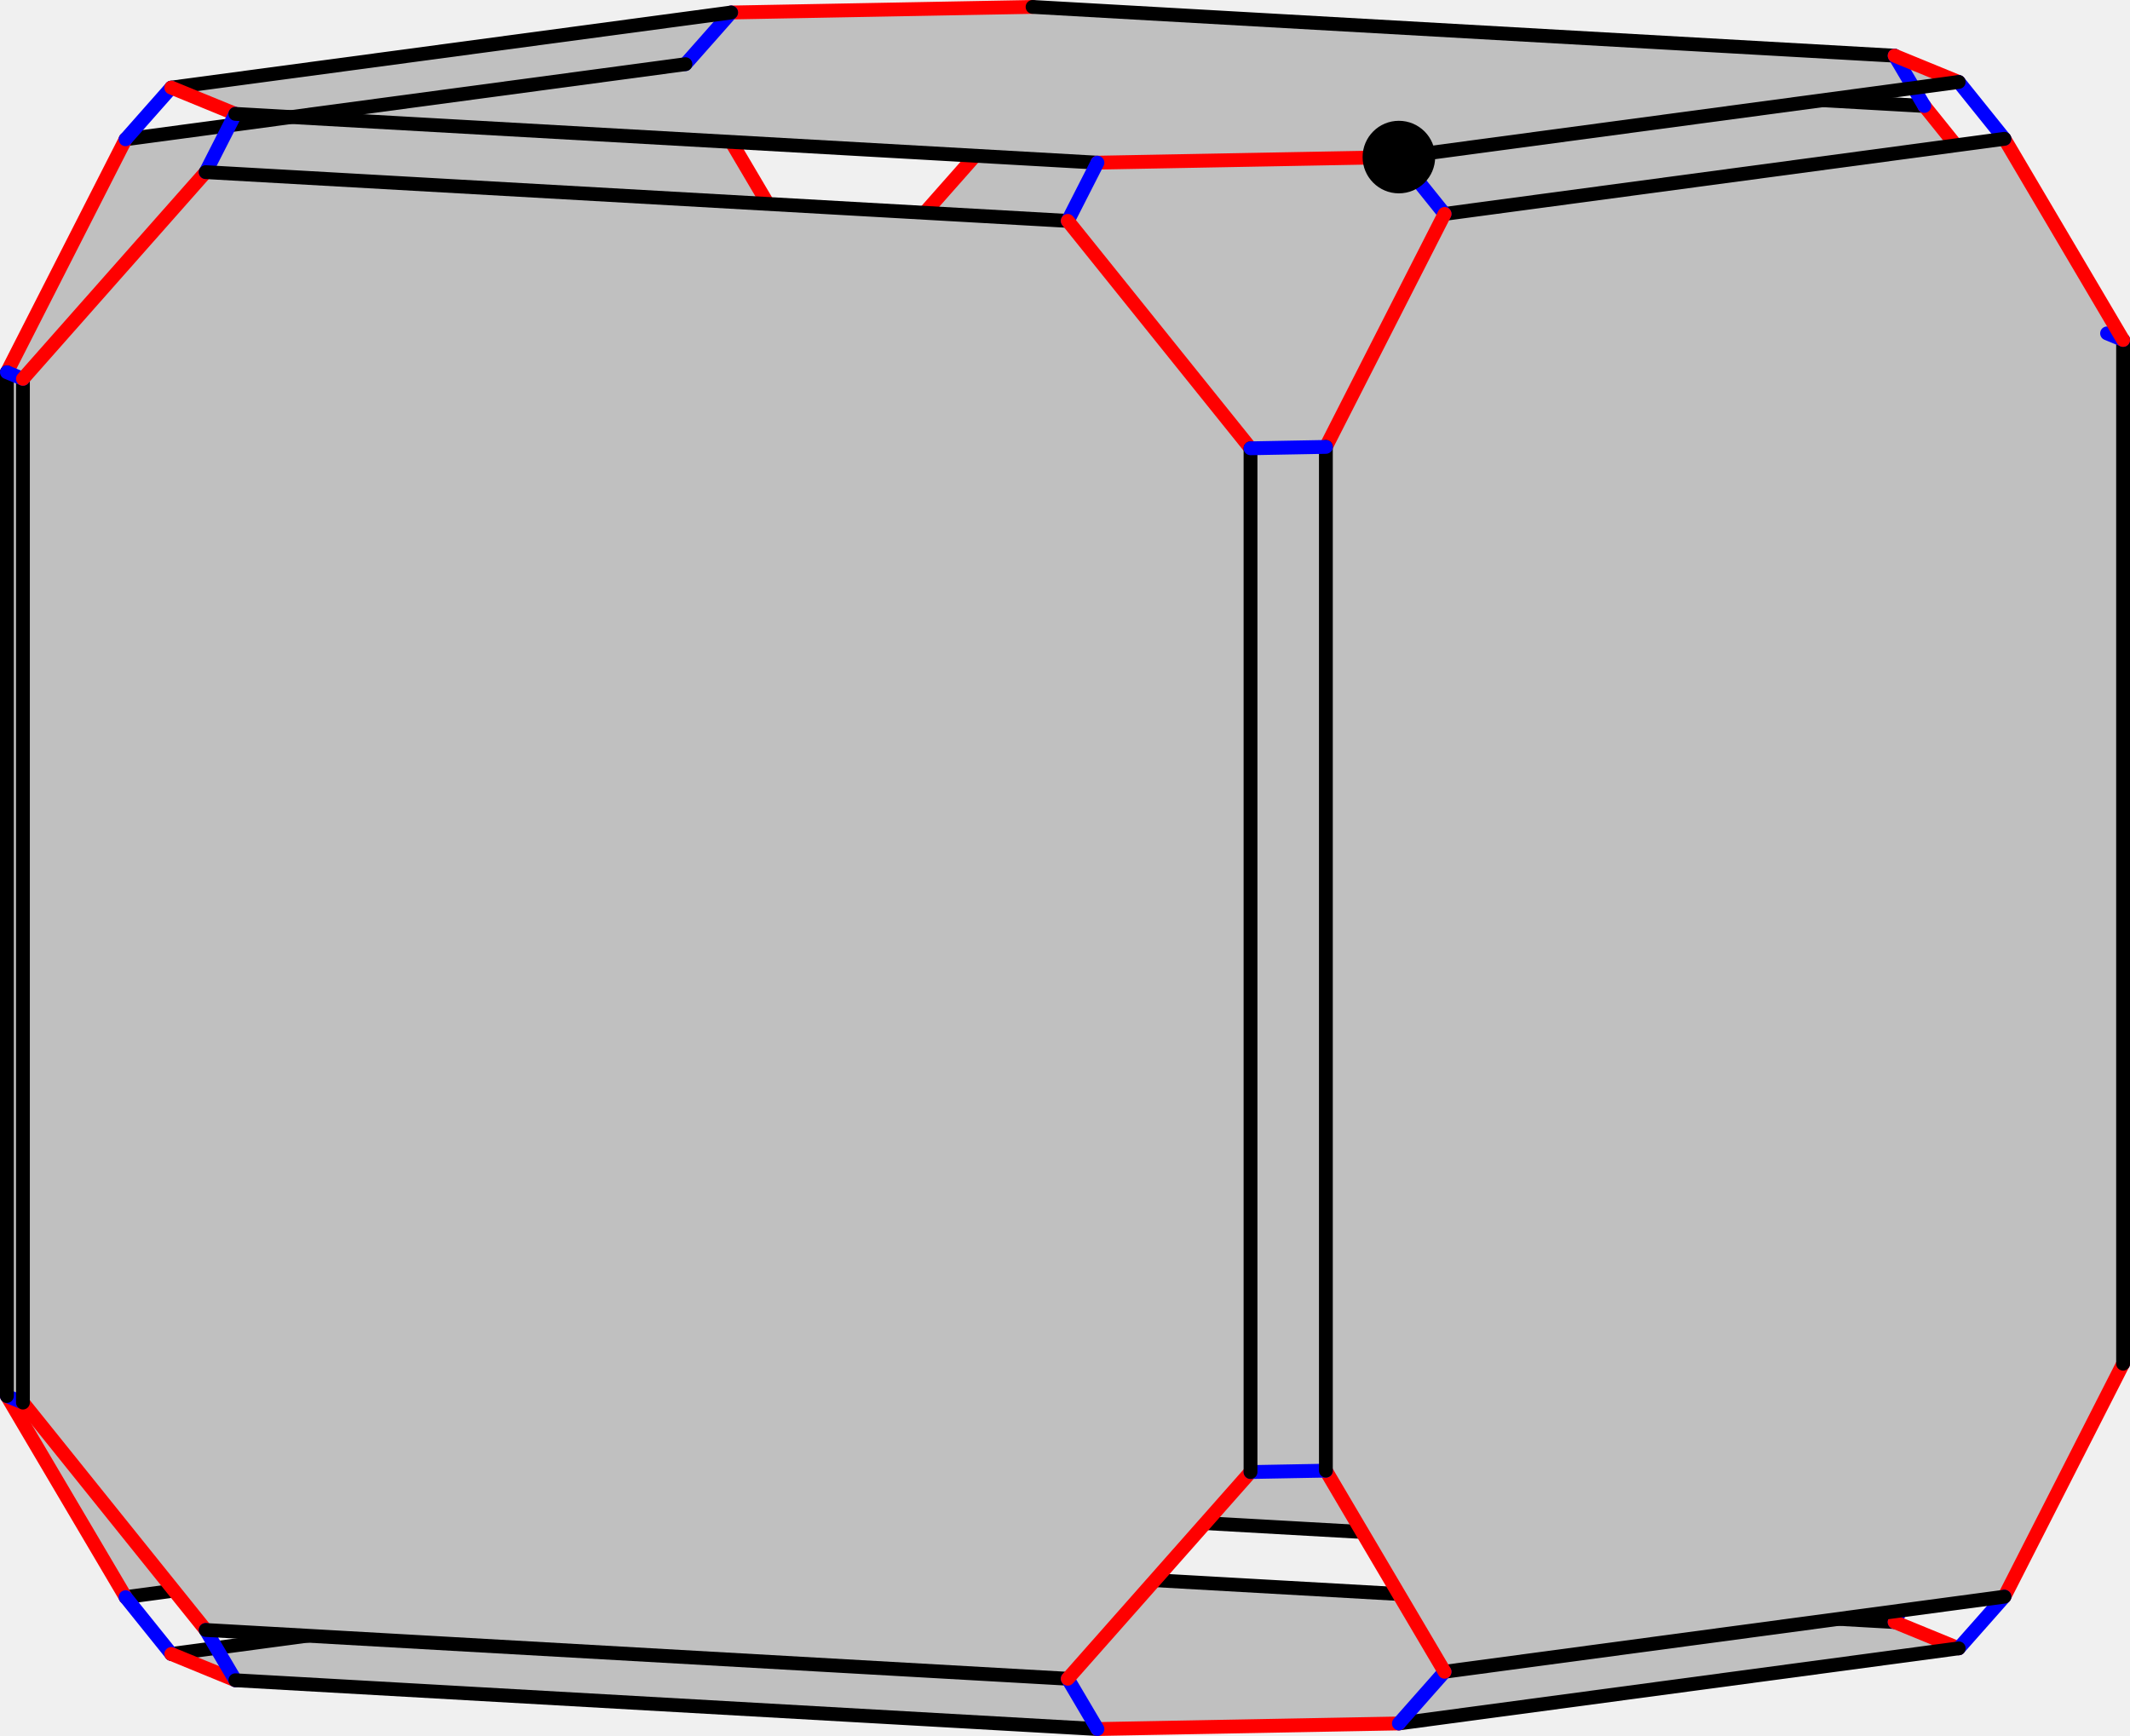
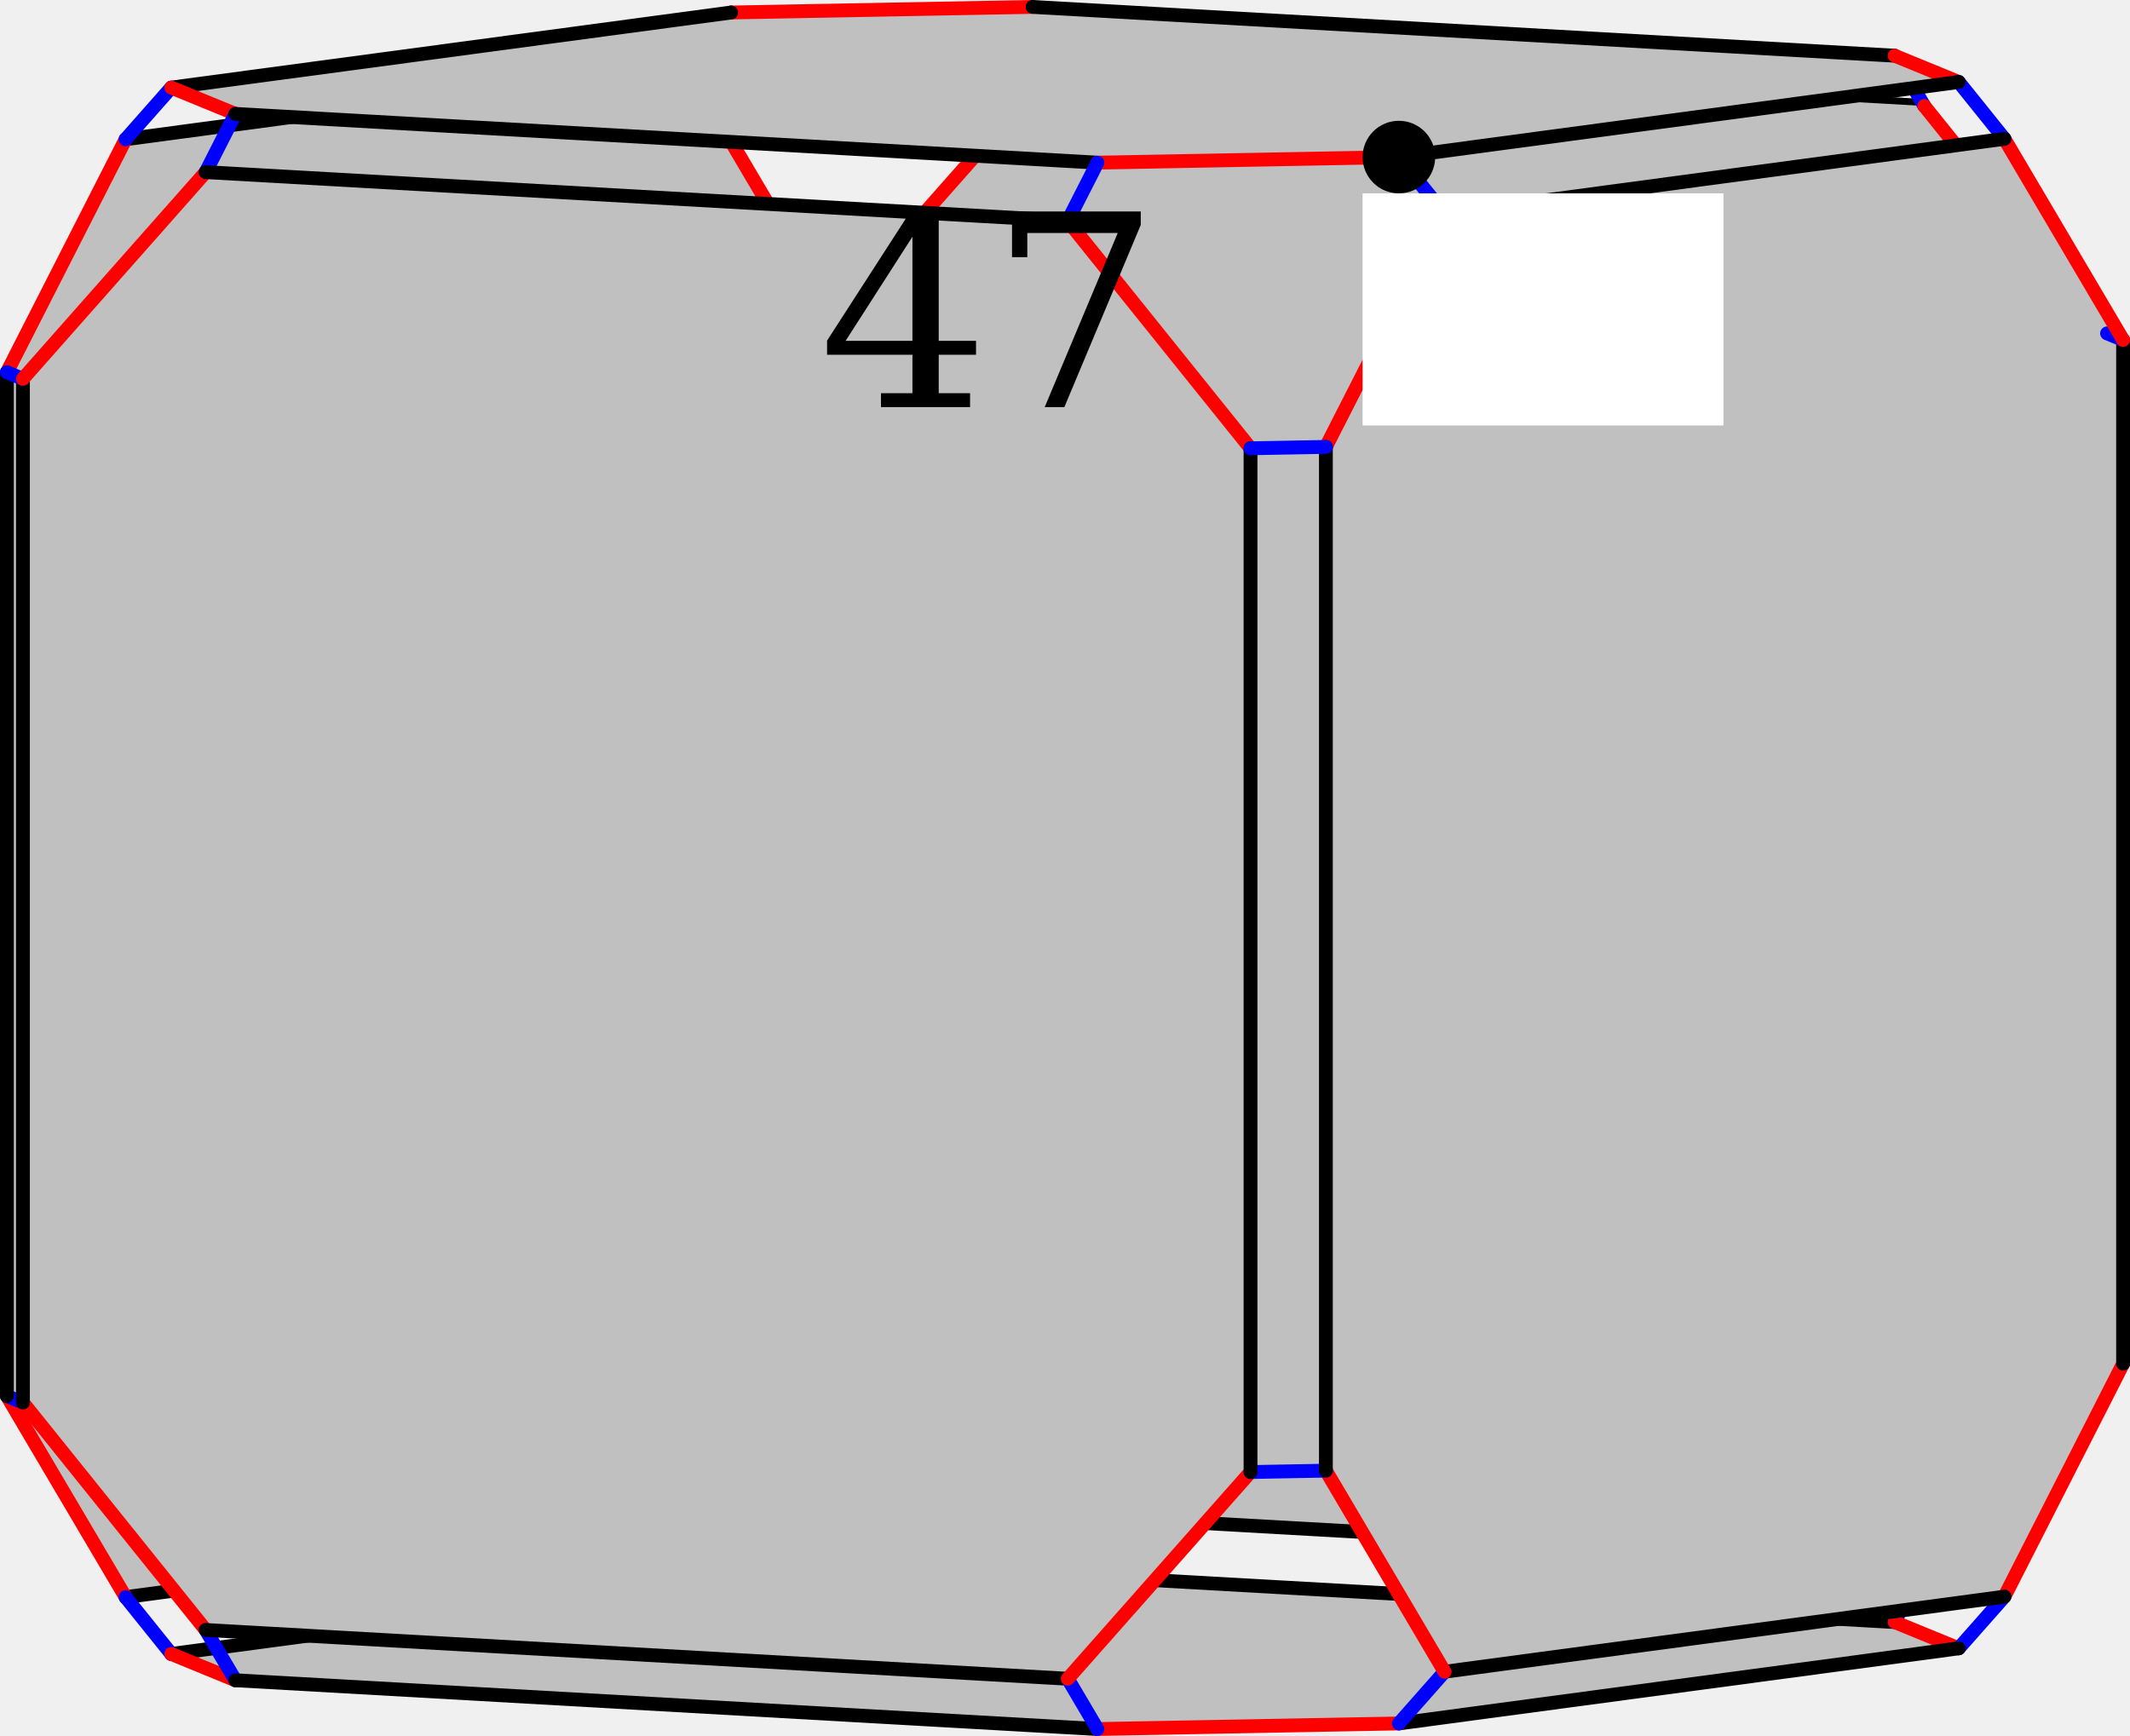
<svg xmlns="http://www.w3.org/2000/svg" width="616.36" height="502.439" version="1.1" id="svg1">
  <defs id="defs1" />
  <style id="style">
		.arc0 {
			fill:none;
			fill-rule:evenodd;
			stroke:black;
			stroke-width:4;
			stroke-linecap:round;
			stroke-linejoin:round;
			stroke-opacity:1;
		}
		.arc1 {
			fill:none;
			fill-rule:evenodd;
			stroke:red;
			stroke-width:4;
			stroke-linecap:round;
			stroke-linejoin:round;
			stroke-opacity:1;
		}
		.arc2 {
			fill:none;
			fill-rule:evenodd;
			stroke:blue;
			stroke-width:4;
			stroke-linecap:round;
			stroke-linejoin:round;
			stroke-opacity:1;
		}
		.arc3 {
			fill:none;
			fill-rule:evenodd;
			stroke:green;
			stroke-width:4;
			stroke-linecap:round;
			stroke-linejoin:round;
			stroke-opacity:1;
		}
		.topological-dart {
			fill:#000000;
			stroke:#000000;
			stroke-width:0;
			stroke-linecap:round;
			stroke-linejoin:round;
			stroke-dasharray:none;
			paint-order:markers fill stroke;
		}
	</style>
+   <line class="arc0" id="link21_@0_16" x1="307.384" y1="16.553" x2="556.838" y2="30.672" />
  <polygon points="649.704,69.333 899.158,83.452 952.045,149.266 952.045,445.574 899.158,505.402 649.704,491.283 596.816,425.469 596.816,129.161 " id="face_20_21_16_15_14_13_18_19" style="fill:#c0c0c0;stroke:none" opacity="1" transform="translate(-342.32,-52.78046)" />
  <line class="arc1" id="link19_@1_18" x1="254.496" y1="372.688" x2="307.384" y2="438.502" />
  <line class="arc2" id="link19_@2_24" x1="254.496" y1="372.688" x2="232.688" y2="373.092" />
  <line class="arc0" id="link19_@0_20" x1="254.496" y1="372.688" x2="254.496" y2="76.38" />
  <polygon points="540.663,71.353 378.665,93.095 344.32,160.525 344.32,456.833 378.665,515.044 540.663,493.303 575.008,425.873 575.008,129.565 " id="face_25_26_31_30_29_28_23_24" style="fill:#c0c0c0;stroke:none" opacity="1" transform="translate(-342.32,-52.78046)" />
  <line class="arc1" id="link24_@1_23" x1="232.688" y1="373.092" x2="198.343" y2="440.522" />
  <line class="arc0" id="link24_@0_25" x1="232.688" y1="373.092" x2="232.688" y2="76.784" />
  <line class="arc1" id="link20_@1_21" x1="254.496" y1="76.38" x2="307.384" y2="16.553" />
  <line class="arc2" id="link20_@2_25" x1="254.496" y1="76.38" x2="232.688" y2="76.784" />
  <line class="arc2" id="link18_@2_0" x1="307.384" y1="438.502" x2="298.797" y2="455.36" />
  <line class="arc0" id="link18_@0_13" x1="307.384" y1="438.502" x2="556.838" y2="452.621" />
  <line class="arc1" id="link25_@1_26" x1="232.688" y1="76.784" x2="198.343" y2="18.573" />
  <polygon points="909.113,529.862 747.116,551.604 659.883,553.22 410.429,539.101 391.887,531.498 553.885,509.757 641.117,508.14 890.571,522.259 " id="face_7_6_5_4_3_2_1_0" style="fill:#c0c0c0;stroke:none" opacity="1" transform="translate(-342.32,-52.78046)" />
  <line class="arc1" id="link0_@1_1" x1="298.797" y1="455.36" x2="211.565" y2="456.976" />
  <line class="arc0" id="link0_@0_7" x1="298.797" y1="455.36" x2="548.251" y2="469.479" />
  <line class="arc2" id="link23_@2_1" x1="198.343" y1="440.522" x2="211.565" y2="456.976" />
  <line class="arc0" id="link23_@0_28" x1="198.343" y1="440.522" x2="36.345" y2="462.264" />
  <line class="arc0" id="link1_@0_2" x1="211.565" y1="456.976" x2="49.567" y2="478.717" />
  <line class="arc2" id="link21_@2_22" x1="307.384" y1="16.553" x2="298.797" y2="2" />
-   <line class="arc0" id="link21_@0_16" x1="307.384" y1="16.553" x2="556.838" y2="30.672" />
+   <line class="arc0" id="link26_@0_31" x1="198.343" y1="18.573" x2="36.345" y2="40.314" />
+   <line class="arc2" id="link26_@2_27" x1="198.343" y1="18.573" x2="211.565" y2="3.616" />
+   <line class="arc2" id="link16_@2_17" x1="556.838" y1="30.672" x2="548.251" y2="16.119" />
  <polygon points="909.113,76.502 747.116,98.244 659.883,99.86 410.429,85.741 391.887,78.138 553.885,56.396 641.117,54.78 890.571,68.899 " id="face_17_12_47_42_37_32_27_22" style="fill:#c0c0c0;stroke:none" opacity="1" transform="translate(-342.32,-52.78046)" />
  <line class="arc1" id="link22_@1_27" x1="298.797" y1="2" x2="211.565" y2="3.616" />
  <line class="arc0" id="link22_@0_17" x1="298.797" y1="2" x2="548.251" y2="16.119" />
-   <line class="arc2" id="link26_@2_27" x1="198.343" y1="18.573" x2="211.565" y2="3.616" />
-   <line class="arc0" id="link26_@0_31" x1="198.343" y1="18.573" x2="36.345" y2="40.314" />
  <line class="arc0" id="link27_@0_32" x1="211.565" y1="3.616" x2="49.567" y2="25.357" />
  <line class="arc1" id="link13_@1_14" x1="556.838" y1="452.621" x2="609.725" y2="392.794" />
  <line class="arc2" id="link13_@2_7" x1="556.838" y1="452.621" x2="548.251" y2="469.479" />
  <line class="arc1" id="link7_@1_6" x1="548.251" y1="469.479" x2="566.793" y2="477.082" />
  <line class="arc1" id="link16_@1_15" x1="556.838" y1="30.672" x2="609.725" y2="96.486" />
-   <line class="arc2" id="link16_@2_17" x1="556.838" y1="30.672" x2="548.251" y2="16.119" />
  <line class="arc2" id="link14_@2_9" x1="609.725" y1="392.794" x2="614.36" y2="394.695" />
  <line class="arc0" id="link14_@0_15" x1="609.725" y1="392.794" x2="609.725" y2="96.486" />
  <line class="arc1" id="link17_@1_12" x1="548.251" y1="16.119" x2="566.793" y2="23.722" />
  <polygon points="922.335,92.956 760.338,114.697 725.992,182.127 725.992,478.435 760.338,536.647 922.335,514.905 956.68,447.475 956.68,151.167 " id="face_10_11_46_45_44_43_8_9" style="fill:#c0c0c0;stroke:none" opacity="1" transform="translate(-342.32,-52.78046)" />
  <line class="arc1" id="link9_@1_8" x1="614.36" y1="394.695" x2="580.015" y2="462.125" />
  <line class="arc0" id="link9_@0_10" x1="614.36" y1="394.695" x2="614.36" y2="98.387" />
  <line class="arc2" id="link15_@2_10" x1="609.725" y1="96.486" x2="614.36" y2="98.387" />
  <line class="arc1" id="link10_@1_11" x1="614.36" y1="98.387" x2="580.015" y2="40.175" />
  <line class="arc2" id="link6_@2_8" x1="566.793" y1="477.082" x2="580.015" y2="462.125" />
  <line class="arc0" id="link6_@0_5" x1="566.793" y1="477.082" x2="404.796" y2="498.823" />
  <line class="arc0" id="link8_@0_43" x1="580.015" y1="462.125" x2="418.018" y2="483.866" />
  <line class="arc1" id="link28_@1_29" x1="36.345" y1="462.264" x2="2" y2="404.052" />
  <line class="arc2" id="link28_@2_2" x1="36.345" y1="462.264" x2="49.567" y2="478.717" />
  <line class="arc1" id="link2_@1_3" x1="49.567" y1="478.717" x2="68.109" y2="486.32" />
  <line class="arc2" id="link12_@2_11" x1="566.793" y1="23.722" x2="580.015" y2="40.175" />
  <line class="arc0" id="link12_@0_47" x1="566.793" y1="23.722" x2="404.796" y2="45.463" />
  <line class="arc0" id="link11_@0_46" x1="580.015" y1="40.175" x2="418.018" y2="61.917" />
  <line class="arc1" id="link31_@1_30" x1="36.345" y1="40.314" x2="2" y2="107.744" />
  <line class="arc2" id="link31_@2_32" x1="36.345" y1="40.314" x2="49.567" y2="25.357" />
  <line class="arc1" id="link32_@1_37" x1="49.567" y1="25.357" x2="68.109" y2="32.96" />
  <line class="arc2" id="link29_@2_34" x1="2" y1="404.052" x2="6.635" y2="405.953" />
  <line class="arc0" id="link29_@0_30" x1="2" y1="404.052" x2="2" y2="107.744" />
  <polygon points="401.843,102.598 651.297,116.717 704.184,182.531 704.184,478.839 651.297,538.667 401.843,524.548 348.955,458.734 348.955,162.426 " id="face_35_36_41_40_39_38_33_34" style="fill:#c0c0c0;stroke:none" opacity="1" transform="translate(-342.32,-52.78046)" />
  <line class="arc1" id="link34_@1_33" x1="6.635" y1="405.953" x2="59.523" y2="471.767" />
  <line class="arc0" id="link34_@0_35" x1="6.635" y1="405.953" x2="6.635" y2="109.645" />
  <line class="arc2" id="link30_@2_35" x1="2" y1="107.744" x2="6.635" y2="109.645" />
  <line class="arc2" id="link3_@2_33" x1="68.109" y1="486.32" x2="59.523" y2="471.767" />
  <line class="arc0" id="link3_@0_4" x1="68.109" y1="486.32" x2="317.563" y2="500.439" />
  <line class="arc1" id="link35_@1_36" x1="6.635" y1="109.645" x2="59.523" y2="49.818" />
  <line class="arc0" id="link33_@0_38" x1="59.523" y1="471.767" x2="308.977" y2="485.886" />
  <line class="arc2" id="link37_@2_36" x1="68.109" y1="32.96" x2="59.523" y2="49.818" />
  <line class="arc0" id="link37_@0_42" x1="68.109" y1="32.96" x2="317.563" y2="47.079" />
  <line class="arc0" id="link36_@0_41" x1="59.523" y1="49.818" x2="308.977" y2="63.937" />
  <line class="arc1" id="link5_@1_4" x1="404.796" y1="498.823" x2="317.563" y2="500.439" />
  <line class="arc2" id="link5_@2_43" x1="404.796" y1="498.823" x2="418.018" y2="483.866" />
  <line class="arc1" id="link43_@1_44" x1="418.018" y1="483.866" x2="383.672" y2="425.655" />
  <line class="arc2" id="link4_@2_38" x1="317.563" y1="500.439" x2="308.977" y2="485.886" />
  <line class="arc1" id="link38_@1_39" x1="308.977" y1="485.886" x2="361.864" y2="426.059" />
  <line class="arc1" id="link47_@1_42" x1="404.796" y1="45.463" x2="317.563" y2="47.079" />
  <line class="arc2" id="link47_@2_46" x1="404.796" y1="45.463" x2="418.018" y2="61.917" />
  <circle id="dart47" cx="404.796" cy="45.463" r="10" stroke="#000000" fill="#000000" />
  <line class="arc1" id="link46_@1_45" x1="418.018" y1="61.917" x2="383.672" y2="129.347" />
  <line class="arc2" id="link42_@2_41" x1="317.563" y1="47.079" x2="308.977" y2="63.937" />
  <line class="arc2" id="link44_@2_39" x1="383.672" y1="425.655" x2="361.864" y2="426.059" />
  <line class="arc0" id="link44_@0_45" x1="383.672" y1="425.655" x2="383.672" y2="129.347" />
  <line class="arc1" id="link41_@1_40" x1="308.977" y1="63.937" x2="361.864" y2="129.751" />
  <line class="arc0" id="link39_@0_40" x1="361.864" y1="426.059" x2="361.864" y2="129.751" />
  <line class="arc2" id="link45_@2_40" x1="383.672" y1="129.347" x2="361.864" y2="129.751" />
+   <g id="g3" transform="translate(108.0143,-14.07936)">
+     <g id="g2" transform="translate(-6,-4)">
+       <g id="g1" transform="matrix(1.358724,0,0,1.358724,35.66351,35.78852)" style="stroke-width:0.736">
+         <g id="g3-3" transform="matrix(1.531112,0,0,1.531112,-187.0785,5.001546)" style="stroke-width:0.481">
+           <g id="g2-7" transform="translate(-6,-4)" style="stroke-width:0.481">
+             <rect style="fill:#ffffff;fill-opacity:1;stroke-width:0.641;stroke-linecap:round" id="rect1-5" width="50.197" height="32.297" x="251.537" y="19.122" />
+             <text xml:space="preserve" style="font-size:37.333px;font-family:'DejaVu Math TeX Gyre';-inkscape-font-specification:'DejaVu Math TeX Gyre';text-align:center;writing-mode:lr-tb;direction:ltr;text-anchor:middle;fill:#000000;fill-opacity:1;stroke-width:0.641;stroke-linecap:round" x="276.561" y="48.859" id="text1-9">
+               <tspan id="tspan1-2" x="276.561" y="48.859" style="stroke-width:0.641">47</tspan>
+             </text>
+           </g>
+         </g>
+       </g>
+     </g>
+   </g>
</svg>
